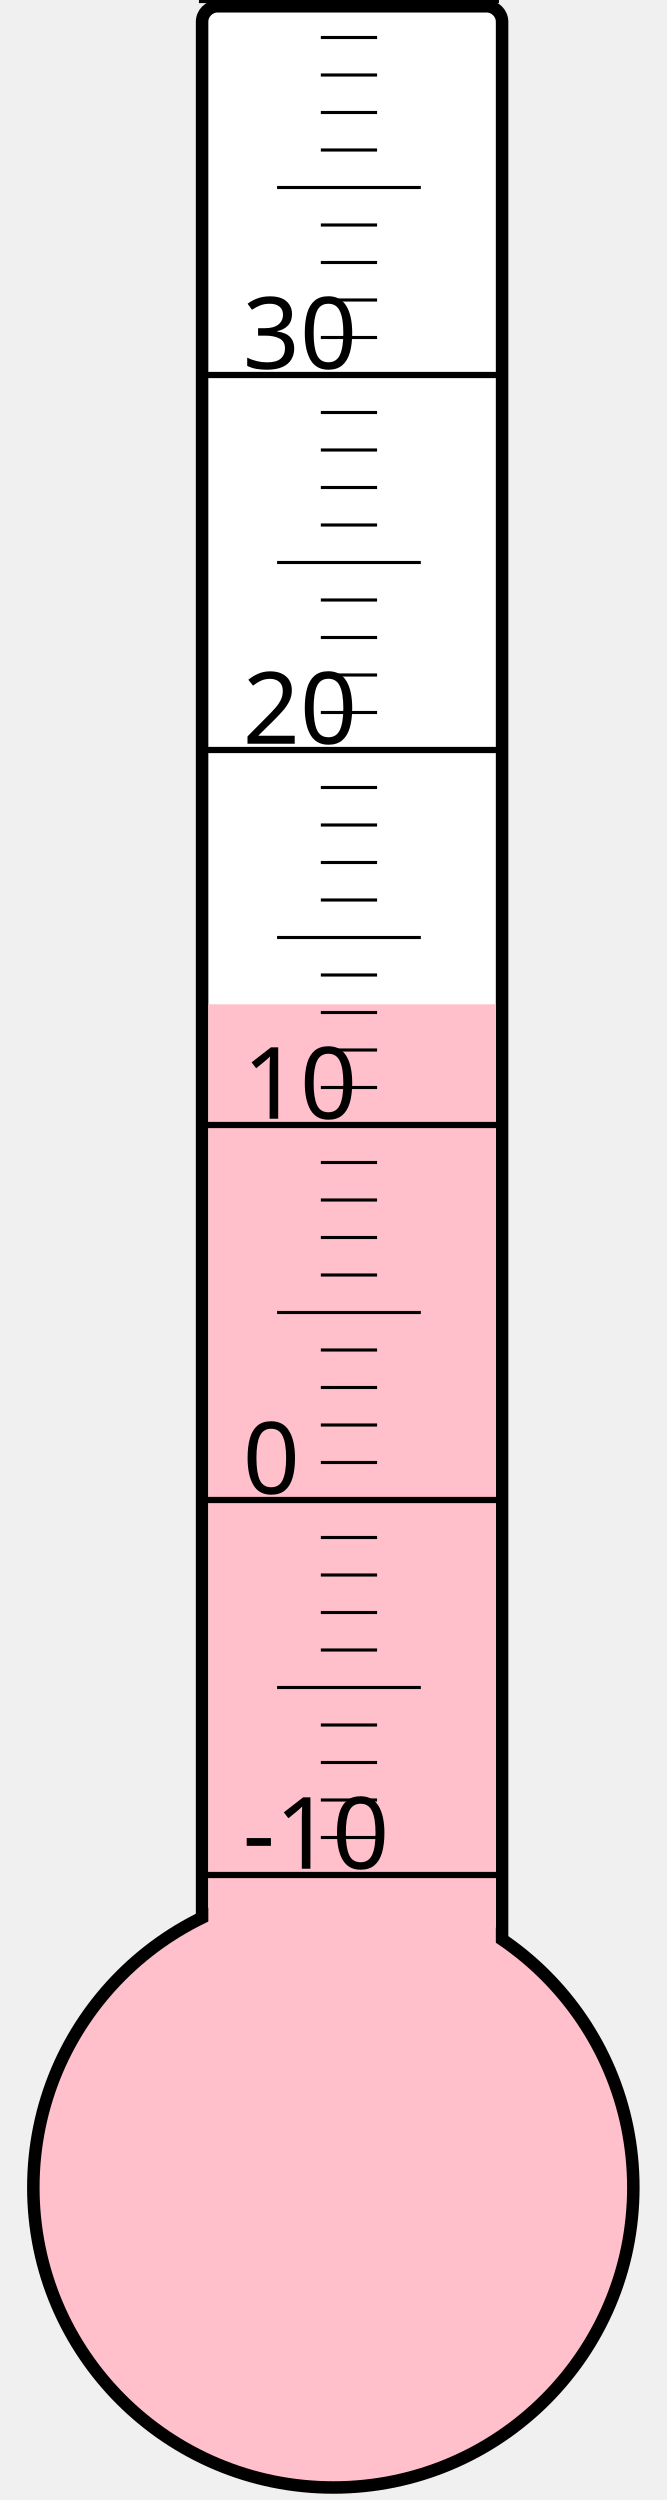
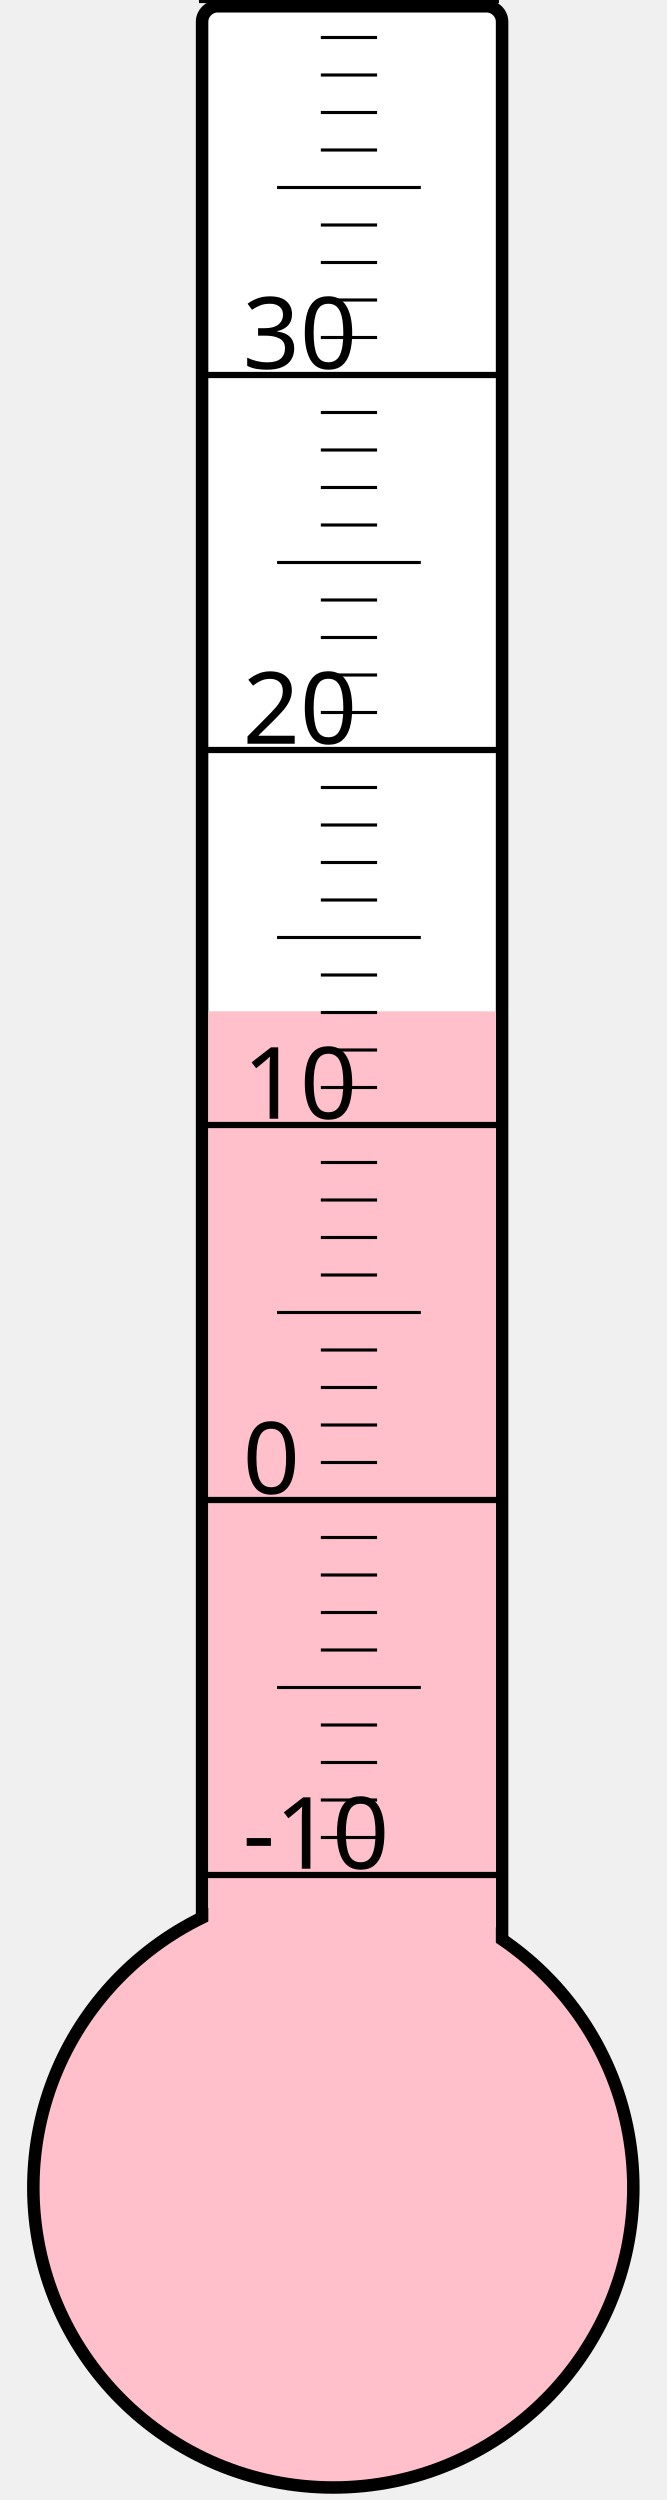
<svg xmlns="http://www.w3.org/2000/svg" width="40px" height="150px" viewBox="0 0 200 800">
  <rect width="200" height="800" x="0" y="0" style="fill: #ffffeb; fill-opacity: 0;" />
  <rect width="96" height="680" x="58" y="2" rx="5" ry="5" style="fill: white; fill-opacity: 1; stroke: black; stroke-width: 4;" />
  <circle cx="100" cy="700" r="96" style="fill: pink; stroke: black; stroke-width: 4;" />
-   <rect width="92" height="378.625" x="60" y="321.375" style="fill: pink; fill-opacity: 1; stroke-width: 0;" />
+   <rect width="92" height="376.375" x="60" y="323.625" style="fill: pink; fill-opacity: 1; stroke-width: 0;" />
  <text x="71" y="598" style="font-family: sans-serif; font-size: 24pt;">-10</text>
  <text x="71" y="478" style="font-family: sans-serif; font-size: 24pt;">0</text>
  <text x="71" y="358" style="font-family: sans-serif; font-size: 24pt;">10</text>
  <text x="71" y="238" style="font-family: sans-serif; font-size: 24pt;">20</text>
  <text x="71" y="118" style="font-family: sans-serif; font-size: 24pt;">30</text>
  <g style="stroke: black;">
    <line x1="57" y1="600" x2="153" y2="600" style="stroke-width: 2;" />
    <line x1="96" y1="588" x2="114" y2="588" style="stroke-width: 1;" />
    <line x1="96" y1="576" x2="114" y2="576" style="stroke-width: 1;" />
    <line x1="96" y1="564" x2="114" y2="564" style="stroke-width: 1;" />
    <line x1="96" y1="552" x2="114" y2="552" style="stroke-width: 1;" />
    <line x1="82" y1="540" x2="128" y2="540" style="stroke-width: 1;" />
    <line x1="96" y1="528" x2="114" y2="528" style="stroke-width: 1;" />
    <line x1="96" y1="516" x2="114" y2="516" style="stroke-width: 1;" />
    <line x1="96" y1="504" x2="114" y2="504" style="stroke-width: 1;" />
    <line x1="96" y1="492" x2="114" y2="492" style="stroke-width: 1;" />
    <line x1="57" y1="480" x2="153" y2="480" style="stroke-width: 2;" />
    <line x1="96" y1="468" x2="114" y2="468" style="stroke-width: 1;" />
    <line x1="96" y1="456" x2="114" y2="456" style="stroke-width: 1;" />
    <line x1="96" y1="444" x2="114" y2="444" style="stroke-width: 1;" />
    <line x1="96" y1="432" x2="114" y2="432" style="stroke-width: 1;" />
    <line x1="82" y1="420" x2="128" y2="420" style="stroke-width: 1;" />
    <line x1="96" y1="408" x2="114" y2="408" style="stroke-width: 1;" />
    <line x1="96" y1="396" x2="114" y2="396" style="stroke-width: 1;" />
    <line x1="96" y1="384" x2="114" y2="384" style="stroke-width: 1;" />
    <line x1="96" y1="372" x2="114" y2="372" style="stroke-width: 1;" />
    <line x1="57" y1="360" x2="153" y2="360" style="stroke-width: 2;" />
    <line x1="96" y1="348" x2="114" y2="348" style="stroke-width: 1;" />
    <line x1="96" y1="336" x2="114" y2="336" style="stroke-width: 1;" />
    <line x1="96" y1="324" x2="114" y2="324" style="stroke-width: 1;" />
    <line x1="96" y1="312" x2="114" y2="312" style="stroke-width: 1;" />
    <line x1="82" y1="300" x2="128" y2="300" style="stroke-width: 1;" />
    <line x1="96" y1="288" x2="114" y2="288" style="stroke-width: 1;" />
    <line x1="96" y1="276" x2="114" y2="276" style="stroke-width: 1;" />
    <line x1="96" y1="264" x2="114" y2="264" style="stroke-width: 1;" />
    <line x1="96" y1="252" x2="114" y2="252" style="stroke-width: 1;" />
    <line x1="57" y1="240" x2="153" y2="240" style="stroke-width: 2;" />
    <line x1="96" y1="228" x2="114" y2="228" style="stroke-width: 1;" />
    <line x1="96" y1="216" x2="114" y2="216" style="stroke-width: 1;" />
    <line x1="96" y1="204" x2="114" y2="204" style="stroke-width: 1;" />
    <line x1="96" y1="192" x2="114" y2="192" style="stroke-width: 1;" />
    <line x1="82" y1="180" x2="128" y2="180" style="stroke-width: 1;" />
    <line x1="96" y1="168" x2="114" y2="168" style="stroke-width: 1;" />
    <line x1="96" y1="156" x2="114" y2="156" style="stroke-width: 1;" />
    <line x1="96" y1="144" x2="114" y2="144" style="stroke-width: 1;" />
    <line x1="96" y1="132" x2="114" y2="132" style="stroke-width: 1;" />
    <line x1="57" y1="120" x2="153" y2="120" style="stroke-width: 2;" />
    <line x1="96" y1="108" x2="114" y2="108" style="stroke-width: 1;" />
    <line x1="96" y1="96" x2="114" y2="96" style="stroke-width: 1;" />
    <line x1="96" y1="84" x2="114" y2="84" style="stroke-width: 1;" />
    <line x1="96" y1="72" x2="114" y2="72" style="stroke-width: 1;" />
    <line x1="82" y1="60" x2="128" y2="60" style="stroke-width: 1;" />
    <line x1="96" y1="48" x2="114" y2="48" style="stroke-width: 1;" />
    <line x1="96" y1="36" x2="114" y2="36" style="stroke-width: 1;" />
    <line x1="96" y1="24" x2="114" y2="24" style="stroke-width: 1;" />
    <line x1="96" y1="12" x2="114" y2="12" style="stroke-width: 1;" />
    <line x1="57" y1="0" x2="153" y2="0" style="stroke-width: 2;" />
  </g>
</svg>
